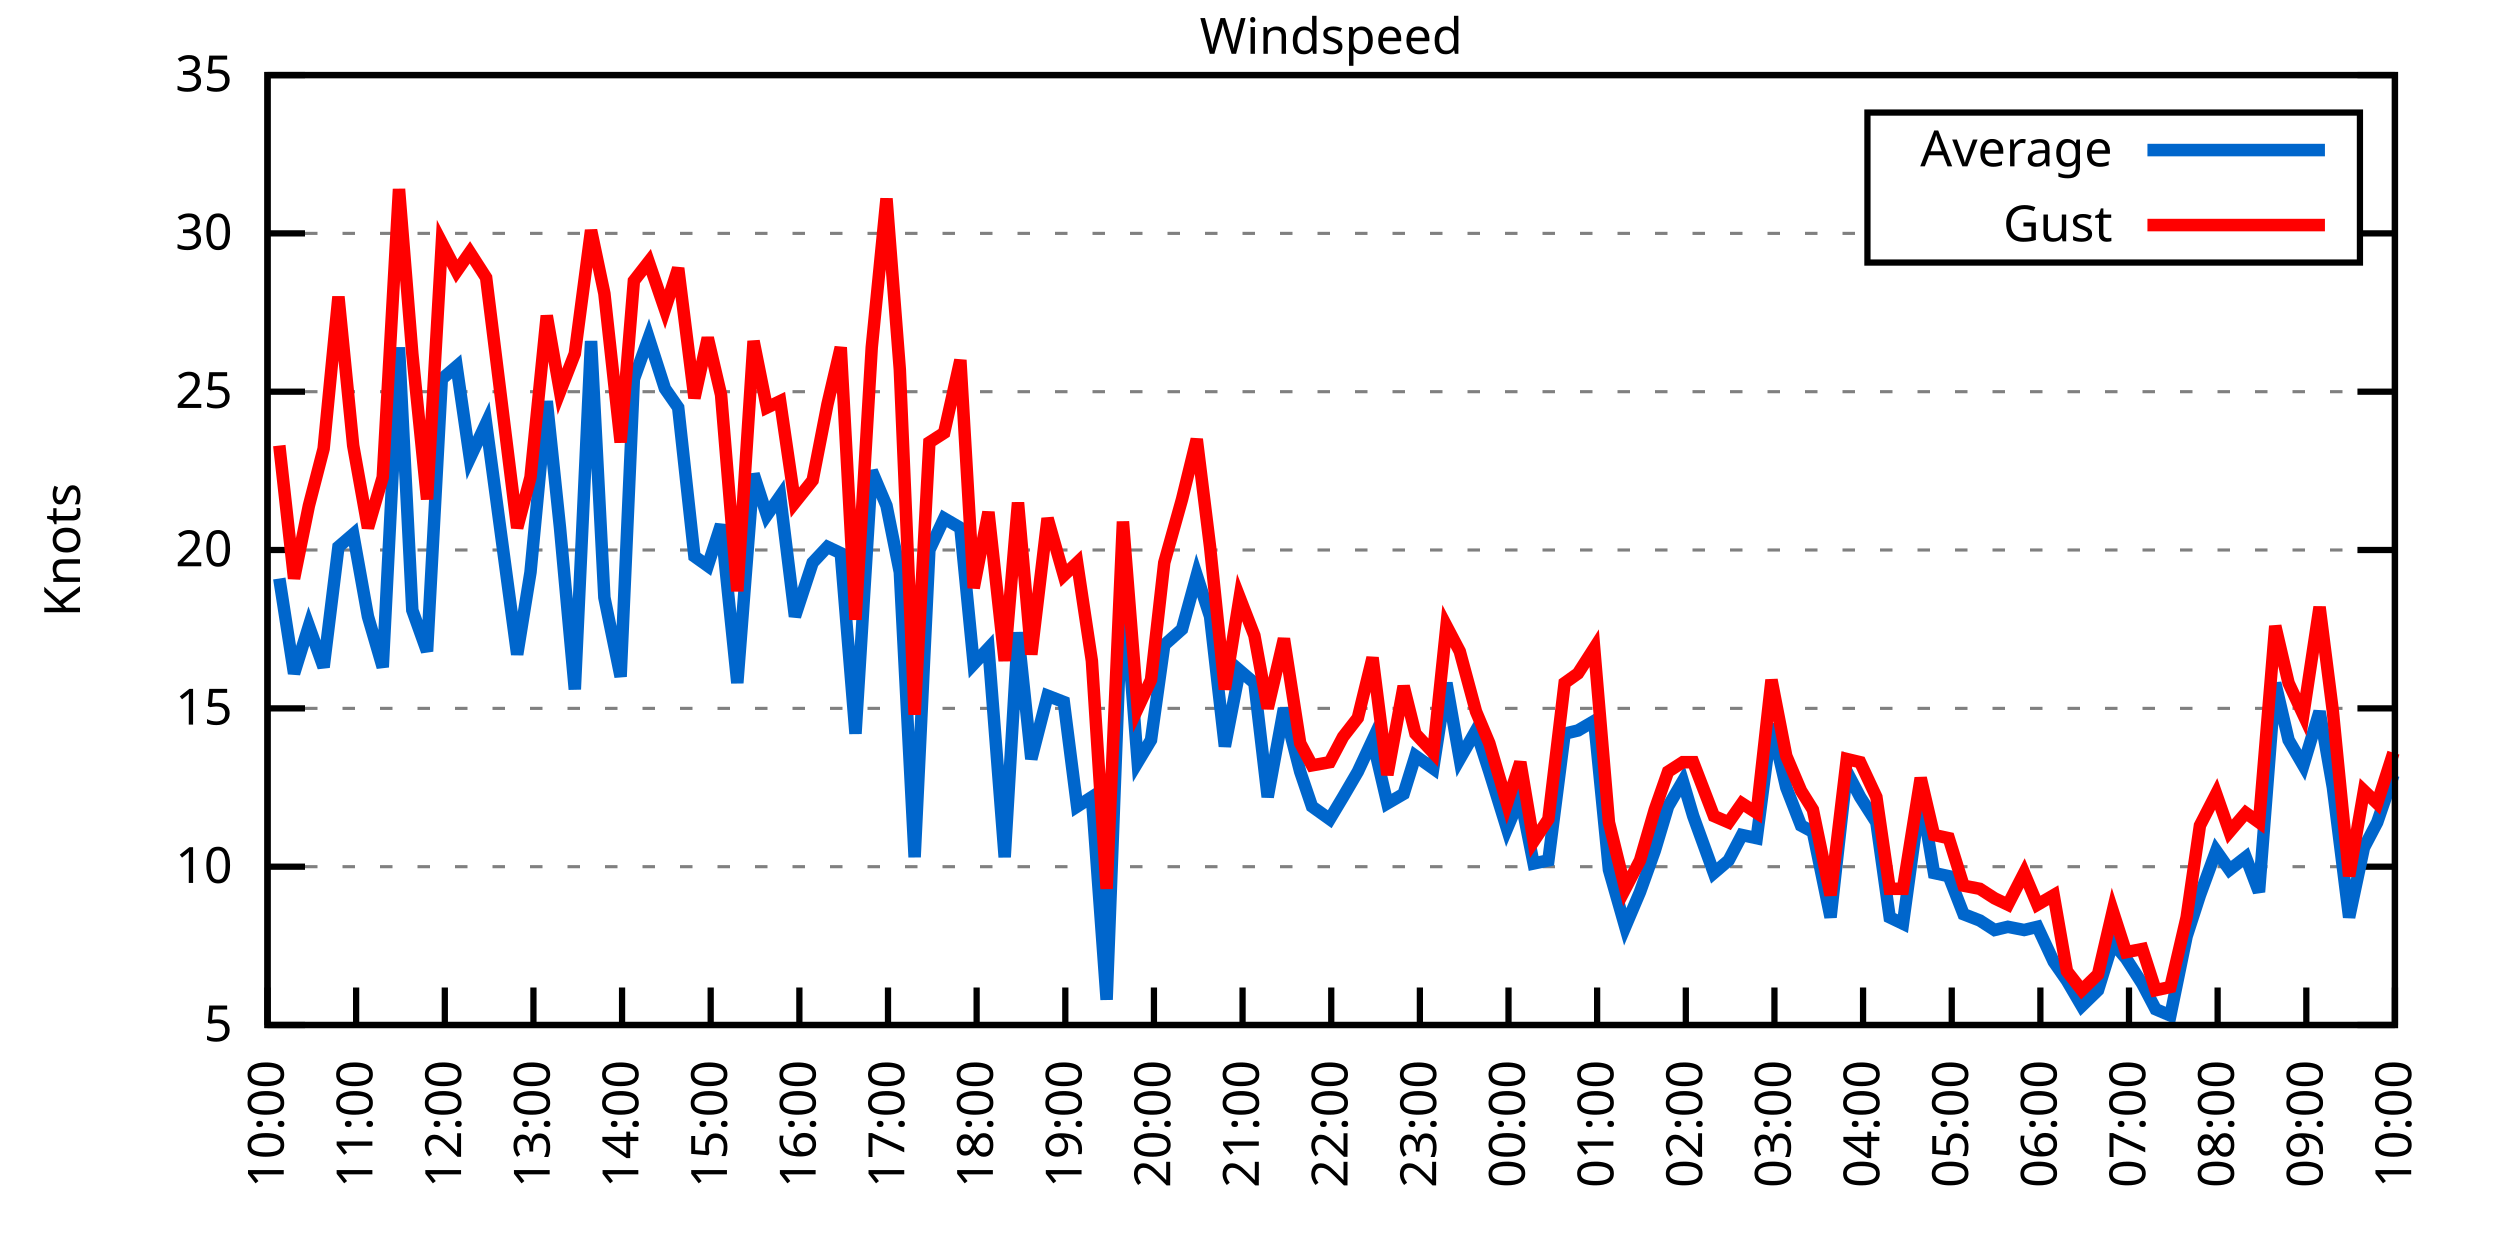
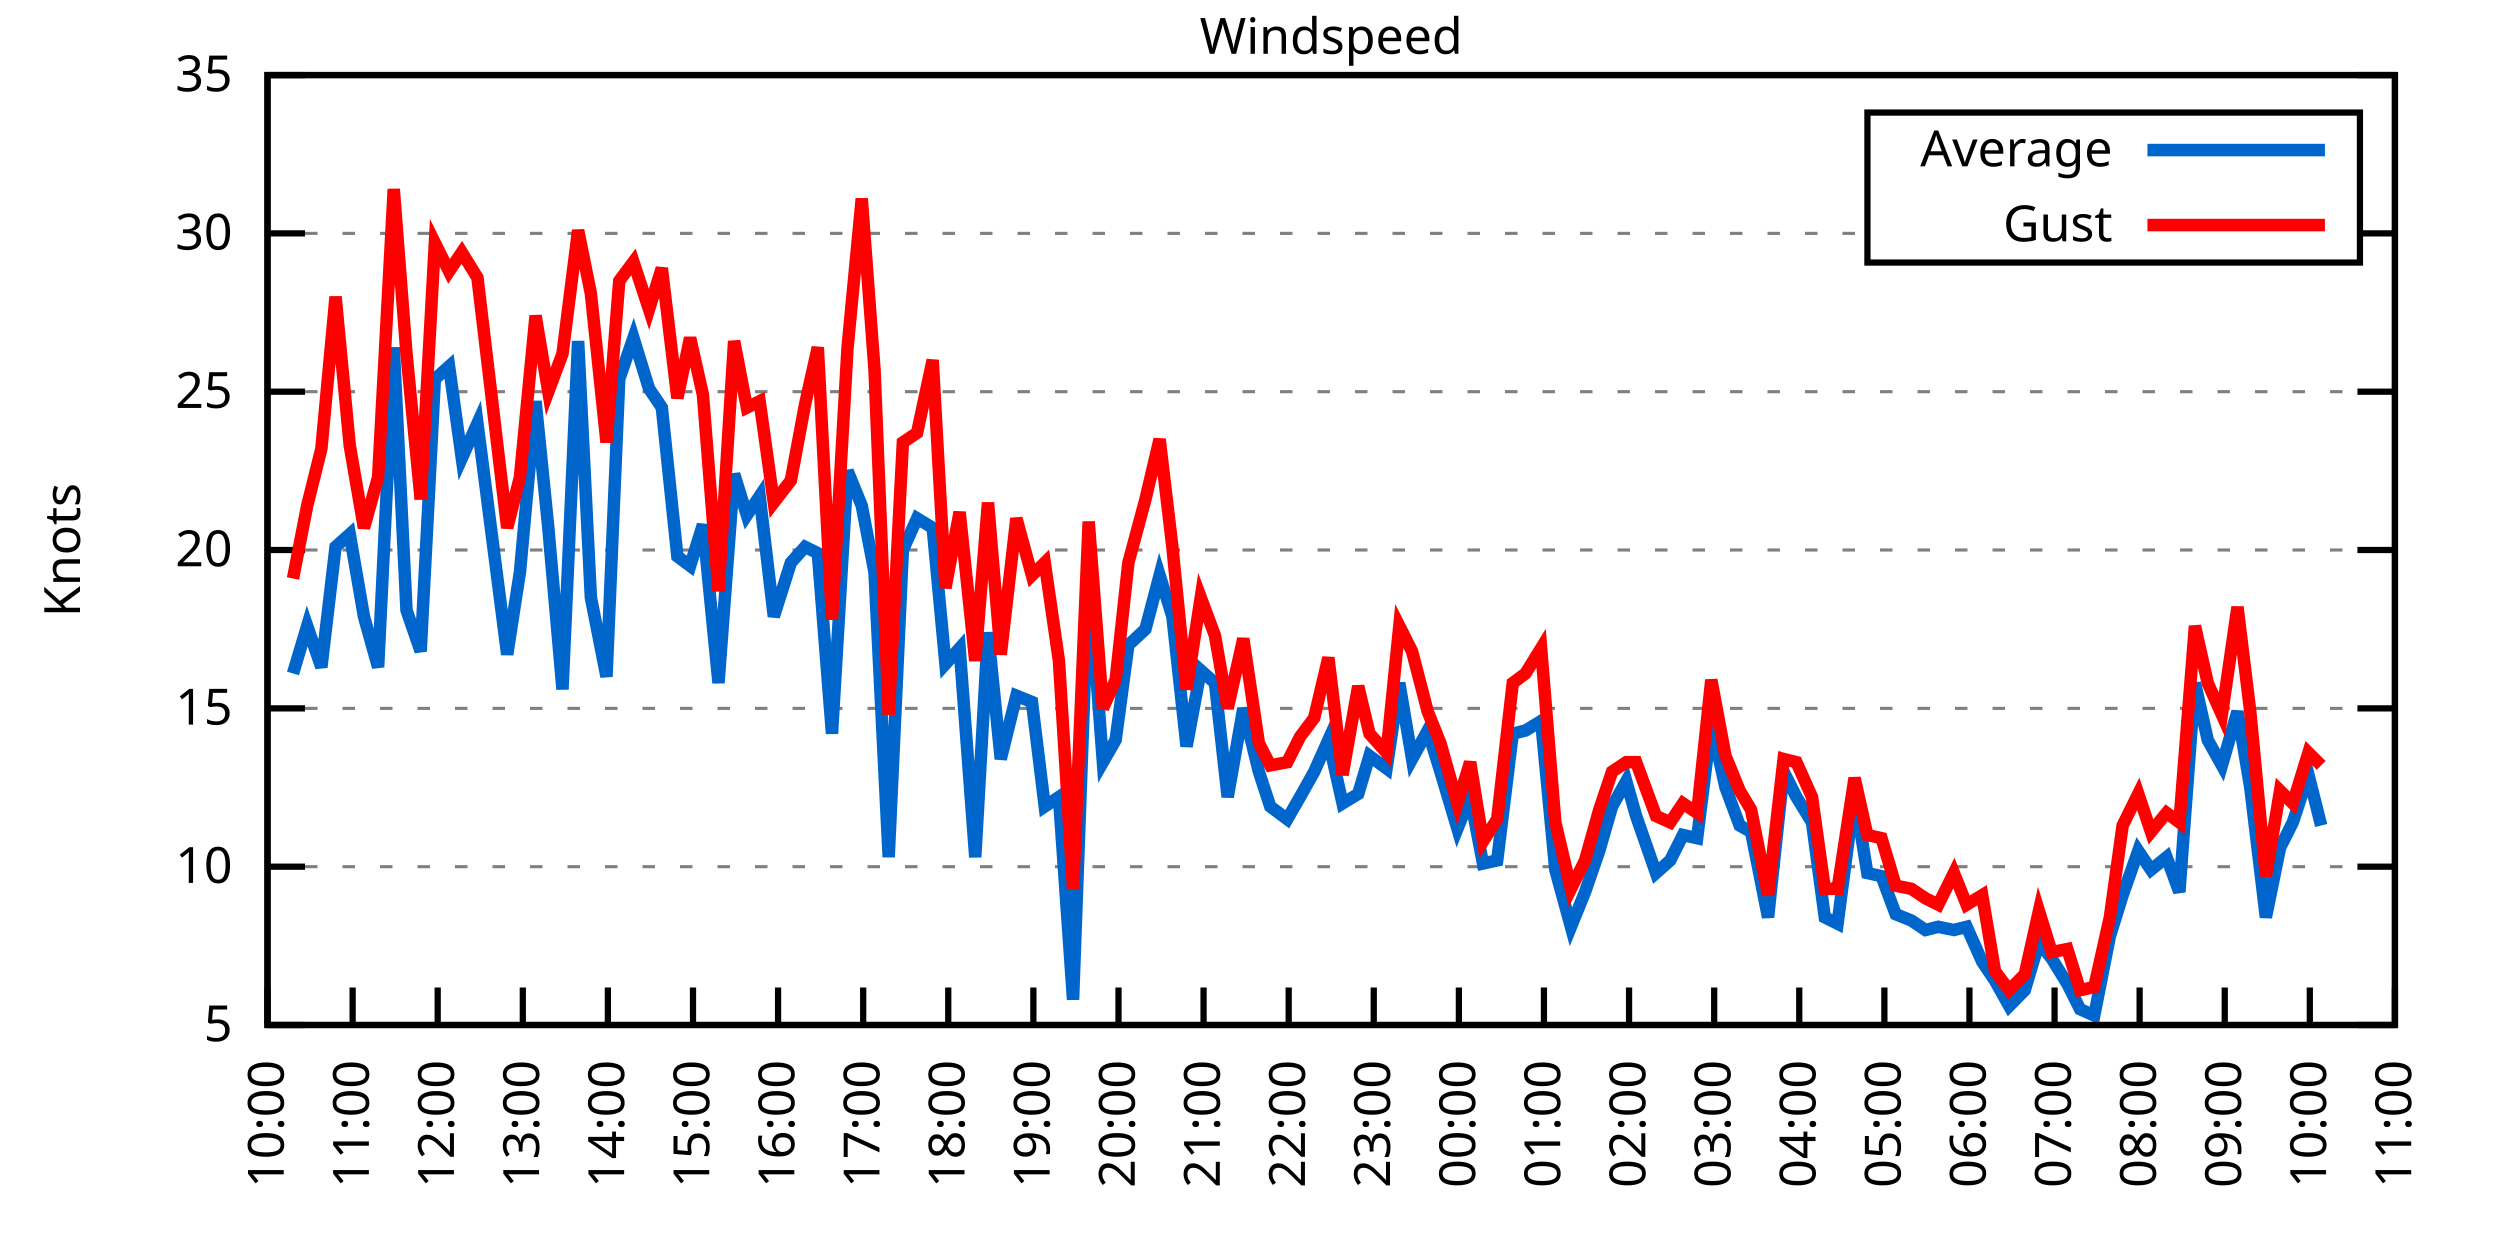
<svg xmlns="http://www.w3.org/2000/svg" xmlns:xlink="http://www.w3.org/1999/xlink" width="400" height="200" viewBox="0 0 400 200">
  <g id="gnuplot_canvas">
    <rect x="0" y="0" width="400" height="200" fill="none" />
    <defs>
      <circle id="gpDot" r="0.5" stroke-width="0.5" stroke="currentColor" />
      <path id="gpPt0" stroke-width="0.333" stroke="currentColor" d="M-1,0 h2 M0,-1 v2" />
      <path id="gpPt1" stroke-width="0.333" stroke="currentColor" d="M-1,-1 L1,1 M1,-1 L-1,1" />
      <path id="gpPt2" stroke-width="0.333" stroke="currentColor" d="M-1,0 L1,0 M0,-1 L0,1 M-1,-1 L1,1 M-1,1 L1,-1" />
      <rect id="gpPt3" stroke-width="0.333" stroke="currentColor" x="-1" y="-1" width="2" height="2" />
      <rect id="gpPt4" stroke-width="0.333" stroke="currentColor" fill="currentColor" x="-1" y="-1" width="2" height="2" />
      <circle id="gpPt5" stroke-width="0.333" stroke="currentColor" cx="0" cy="0" r="1" />
      <use xlink:href="#gpPt5" id="gpPt6" fill="currentColor" stroke="none" />
      <path id="gpPt7" stroke-width="0.333" stroke="currentColor" d="M0,-1.33 L-1.33,0.67 L1.33,0.67 z" />
      <use xlink:href="#gpPt7" id="gpPt8" fill="currentColor" stroke="none" />
      <use xlink:href="#gpPt7" id="gpPt9" stroke="currentColor" transform="rotate(180)" />
      <use xlink:href="#gpPt9" id="gpPt10" fill="currentColor" stroke="none" />
      <use xlink:href="#gpPt3" id="gpPt11" stroke="currentColor" transform="rotate(45)" />
      <use xlink:href="#gpPt11" id="gpPt12" fill="currentColor" stroke="none" />
      <path id="gpPt13" stroke-width="0.333" stroke="currentColor" d="M0,1.330 L1.265,0.411 L0.782,-1.067 L-0.782,-1.076 L-1.265,0.411 z" />
      <use xlink:href="#gpPt13" id="gpPt14" fill="currentColor" stroke="none" />
      <filter id="textbox" filterUnits="objectBoundingBox" x="0" y="0" height="1" width="1">
        <feFlood flood-color="white" flood-opacity="1" result="bgnd" />
        <feComposite in="SourceGraphic" in2="bgnd" operator="atop" />
      </filter>
      <filter id="greybox" filterUnits="objectBoundingBox" x="0" y="0" height="1" width="1">
        <feFlood flood-color="lightgrey" flood-opacity="1" result="grey" />
        <feComposite in="SourceGraphic" in2="grey" operator="atop" />
      </filter>
    </defs>
    <g fill="none" color="white" stroke="currentColor" stroke-width="1.00" stroke-linecap="butt" stroke-linejoin="miter">
</g>
    <g fill="none" color="black" stroke="currentColor" stroke-width="1.00" stroke-linecap="butt" stroke-linejoin="miter">
      <g stroke="none" shape-rendering="crispEdges">
        <polygon fill="rgb(255, 255, 255)" points="42.80,164.00 383.18,164.00 383.18,12.02 42.80,12.02 " />
      </g>
    </g>
    <g fill="none" color="black" stroke="currentColor" stroke-width="1.00" stroke-linecap="butt" stroke-linejoin="miter">
</g>
    <g fill="none" color="black" stroke="black" stroke-width="0.50" stroke-linecap="butt" stroke-linejoin="miter">
</g>
    <g fill="none" color="gray" stroke="currentColor" stroke-width="0.50" stroke-linecap="butt" stroke-linejoin="miter">
      <path stroke="gray" stroke-dasharray="2,4" class="gridline" d="M42.80,164.00 L383.19,164.00  " />
    </g>
    <g fill="none" color="gray" stroke="gray" stroke-width="1.00" stroke-linecap="butt" stroke-linejoin="miter">
</g>
    <g fill="none" color="black" stroke="currentColor" stroke-width="1.00" stroke-linecap="butt" stroke-linejoin="miter">
      <path stroke="black" d="M42.80,164.00 L48.80,164.00 M383.19,164.00 L377.19,164.00  " />
      <g transform="translate(37.20,166.60)" stroke="none" fill="black" font-family="Sans" font-size="8.00" text-anchor="end">
        <text>
          <tspan font-family="Sans"> 5</tspan>
        </text>
      </g>
    </g>
    <g fill="none" color="black" stroke="currentColor" stroke-width="1.00" stroke-linecap="butt" stroke-linejoin="miter">
</g>
    <g fill="none" color="black" stroke="black" stroke-width="0.50" stroke-linecap="butt" stroke-linejoin="miter">
</g>
    <g fill="none" color="gray" stroke="currentColor" stroke-width="0.50" stroke-linecap="butt" stroke-linejoin="miter">
      <path stroke="gray" stroke-dasharray="2,4" class="gridline" d="M42.80,138.67 L383.19,138.67  " />
    </g>
    <g fill="none" color="gray" stroke="gray" stroke-width="1.00" stroke-linecap="butt" stroke-linejoin="miter">
</g>
    <g fill="none" color="black" stroke="currentColor" stroke-width="1.00" stroke-linecap="butt" stroke-linejoin="miter">
      <path stroke="black" d="M42.80,138.67 L48.80,138.67 M383.19,138.67 L377.19,138.67  " />
      <g transform="translate(37.20,141.27)" stroke="none" fill="black" font-family="Sans" font-size="8.00" text-anchor="end">
        <text>
          <tspan font-family="Sans"> 10</tspan>
        </text>
      </g>
    </g>
    <g fill="none" color="black" stroke="currentColor" stroke-width="1.00" stroke-linecap="butt" stroke-linejoin="miter">
</g>
    <g fill="none" color="black" stroke="black" stroke-width="0.50" stroke-linecap="butt" stroke-linejoin="miter">
</g>
    <g fill="none" color="gray" stroke="currentColor" stroke-width="0.50" stroke-linecap="butt" stroke-linejoin="miter">
      <path stroke="gray" stroke-dasharray="2,4" class="gridline" d="M42.80,113.34 L383.19,113.34  " />
    </g>
    <g fill="none" color="gray" stroke="gray" stroke-width="1.00" stroke-linecap="butt" stroke-linejoin="miter">
</g>
    <g fill="none" color="black" stroke="currentColor" stroke-width="1.00" stroke-linecap="butt" stroke-linejoin="miter">
      <path stroke="black" d="M42.80,113.34 L48.80,113.34 M383.19,113.34 L377.19,113.34  " />
      <g transform="translate(37.20,115.94)" stroke="none" fill="black" font-family="Sans" font-size="8.00" text-anchor="end">
        <text>
          <tspan font-family="Sans"> 15</tspan>
        </text>
      </g>
    </g>
    <g fill="none" color="black" stroke="currentColor" stroke-width="1.00" stroke-linecap="butt" stroke-linejoin="miter">
</g>
    <g fill="none" color="black" stroke="black" stroke-width="0.50" stroke-linecap="butt" stroke-linejoin="miter">
</g>
    <g fill="none" color="gray" stroke="currentColor" stroke-width="0.50" stroke-linecap="butt" stroke-linejoin="miter">
      <path stroke="gray" stroke-dasharray="2,4" class="gridline" d="M42.80,88.00 L383.19,88.00  " />
    </g>
    <g fill="none" color="gray" stroke="gray" stroke-width="1.00" stroke-linecap="butt" stroke-linejoin="miter">
</g>
    <g fill="none" color="black" stroke="currentColor" stroke-width="1.00" stroke-linecap="butt" stroke-linejoin="miter">
      <path stroke="black" d="M42.80,88.00 L48.80,88.00 M383.19,88.00 L377.19,88.00  " />
      <g transform="translate(37.20,90.60)" stroke="none" fill="black" font-family="Sans" font-size="8.00" text-anchor="end">
        <text>
          <tspan font-family="Sans"> 20</tspan>
        </text>
      </g>
    </g>
    <g fill="none" color="black" stroke="currentColor" stroke-width="1.00" stroke-linecap="butt" stroke-linejoin="miter">
</g>
    <g fill="none" color="black" stroke="black" stroke-width="0.50" stroke-linecap="butt" stroke-linejoin="miter">
</g>
    <g fill="none" color="gray" stroke="currentColor" stroke-width="0.50" stroke-linecap="butt" stroke-linejoin="miter">
      <path stroke="gray" stroke-dasharray="2,4" class="gridline" d="M42.80,62.67 L383.19,62.67  " />
    </g>
    <g fill="none" color="gray" stroke="gray" stroke-width="1.00" stroke-linecap="butt" stroke-linejoin="miter">
</g>
    <g fill="none" color="black" stroke="currentColor" stroke-width="1.00" stroke-linecap="butt" stroke-linejoin="miter">
      <path stroke="black" d="M42.80,62.67 L48.80,62.67 M383.19,62.67 L377.19,62.67  " />
      <g transform="translate(37.20,65.27)" stroke="none" fill="black" font-family="Sans" font-size="8.00" text-anchor="end">
        <text>
          <tspan font-family="Sans"> 25</tspan>
        </text>
      </g>
    </g>
    <g fill="none" color="black" stroke="currentColor" stroke-width="1.00" stroke-linecap="butt" stroke-linejoin="miter">
</g>
    <g fill="none" color="black" stroke="black" stroke-width="0.50" stroke-linecap="butt" stroke-linejoin="miter">
</g>
    <g fill="none" color="gray" stroke="currentColor" stroke-width="0.50" stroke-linecap="butt" stroke-linejoin="miter">
      <path stroke="gray" stroke-dasharray="2,4" class="gridline" d="M42.80,37.34 L298.79,37.34 M377.59,37.34 L383.19,37.34  " />
    </g>
    <g fill="none" color="gray" stroke="gray" stroke-width="1.00" stroke-linecap="butt" stroke-linejoin="miter">
</g>
    <g fill="none" color="black" stroke="currentColor" stroke-width="1.00" stroke-linecap="butt" stroke-linejoin="miter">
      <path stroke="black" d="M42.80,37.34 L48.80,37.34 M383.19,37.34 L377.19,37.34  " />
      <g transform="translate(37.20,39.94)" stroke="none" fill="black" font-family="Sans" font-size="8.00" text-anchor="end">
        <text>
          <tspan font-family="Sans"> 30</tspan>
        </text>
      </g>
    </g>
    <g fill="none" color="black" stroke="currentColor" stroke-width="1.00" stroke-linecap="butt" stroke-linejoin="miter">
</g>
    <g fill="none" color="black" stroke="black" stroke-width="0.50" stroke-linecap="butt" stroke-linejoin="miter">
</g>
    <g fill="none" color="gray" stroke="currentColor" stroke-width="0.50" stroke-linecap="butt" stroke-linejoin="miter">
      <path stroke="gray" stroke-dasharray="2,4" class="gridline" d="M42.80,12.01 L383.19,12.01  " />
    </g>
    <g fill="none" color="gray" stroke="gray" stroke-width="1.00" stroke-linecap="butt" stroke-linejoin="miter">
</g>
    <g fill="none" color="black" stroke="currentColor" stroke-width="1.00" stroke-linecap="butt" stroke-linejoin="miter">
      <path stroke="black" d="M42.80,12.01 L48.80,12.01 M383.19,12.01 L377.19,12.01  " />
      <g transform="translate(37.20,14.61)" stroke="none" fill="black" font-family="Sans" font-size="8.00" text-anchor="end">
        <text>
          <tspan font-family="Sans"> 35</tspan>
        </text>
      </g>
    </g>
    <g fill="none" color="black" stroke="currentColor" stroke-width="1.00" stroke-linecap="butt" stroke-linejoin="miter">
      <path stroke="black" d="M42.80,164.00 L42.80,158.00  " />
      <g transform="translate(45.40,169.60) rotate(270.00)" stroke="none" fill="black" font-family="Sans" font-size="8.00" text-anchor="end">
        <text>
          <tspan font-family="Sans">10:00</tspan>
        </text>
      </g>
    </g>
    <g fill="none" color="black" stroke="currentColor" stroke-width="1.00" stroke-linecap="butt" stroke-linejoin="miter">
-       <path stroke="black" d="M56.98,164.00 L56.98,158.00  " />
-       <g transform="translate(59.58,169.60) rotate(270.00)" stroke="none" fill="black" font-family="Sans" font-size="8.00" text-anchor="end">
+       <path stroke="black" d="M56.42,164.00 L56.42,158.00  " />
+       <g transform="translate(59.02,169.60) rotate(270.00)" stroke="none" fill="black" font-family="Sans" font-size="8.00" text-anchor="end">
        <text>
          <tspan font-family="Sans">11:00</tspan>
        </text>
      </g>
    </g>
    <g fill="none" color="black" stroke="currentColor" stroke-width="1.00" stroke-linecap="butt" stroke-linejoin="miter">
-       <path stroke="black" d="M71.17,164.00 L71.17,158.00  " />
-       <g transform="translate(73.77,169.60) rotate(270.00)" stroke="none" fill="black" font-family="Sans" font-size="8.00" text-anchor="end">
+       <path stroke="black" d="M70.03,164.00 L70.03,158.00  " />
+       <g transform="translate(72.63,169.60) rotate(270.00)" stroke="none" fill="black" font-family="Sans" font-size="8.00" text-anchor="end">
        <text>
          <tspan font-family="Sans">12:00</tspan>
        </text>
      </g>
    </g>
    <g fill="none" color="black" stroke="currentColor" stroke-width="1.00" stroke-linecap="butt" stroke-linejoin="miter">
-       <path stroke="black" d="M85.35,164.00 L85.35,158.00  " />
-       <g transform="translate(87.95,169.60) rotate(270.00)" stroke="none" fill="black" font-family="Sans" font-size="8.00" text-anchor="end">
+       <path stroke="black" d="M83.65,164.00 L83.65,158.00  " />
+       <g transform="translate(86.25,169.60) rotate(270.00)" stroke="none" fill="black" font-family="Sans" font-size="8.00" text-anchor="end">
        <text>
          <tspan font-family="Sans">13:00</tspan>
        </text>
      </g>
    </g>
    <g fill="none" color="black" stroke="currentColor" stroke-width="1.00" stroke-linecap="butt" stroke-linejoin="miter">
-       <path stroke="black" d="M99.53,164.00 L99.53,158.00  " />
-       <g transform="translate(102.13,169.60) rotate(270.00)" stroke="none" fill="black" font-family="Sans" font-size="8.00" text-anchor="end">
+       <path stroke="black" d="M97.26,164.00 L97.26,158.00  " />
+       <g transform="translate(99.86,169.60) rotate(270.00)" stroke="none" fill="black" font-family="Sans" font-size="8.00" text-anchor="end">
        <text>
          <tspan font-family="Sans">14:00</tspan>
        </text>
      </g>
    </g>
    <g fill="none" color="black" stroke="currentColor" stroke-width="1.00" stroke-linecap="butt" stroke-linejoin="miter">
-       <path stroke="black" d="M113.71,164.00 L113.71,158.00  " />
-       <g transform="translate(116.31,169.60) rotate(270.00)" stroke="none" fill="black" font-family="Sans" font-size="8.00" text-anchor="end">
+       <path stroke="black" d="M110.88,164.00 L110.88,158.00  " />
+       <g transform="translate(113.48,169.60) rotate(270.00)" stroke="none" fill="black" font-family="Sans" font-size="8.00" text-anchor="end">
        <text>
          <tspan font-family="Sans">15:00</tspan>
        </text>
      </g>
    </g>
    <g fill="none" color="black" stroke="currentColor" stroke-width="1.00" stroke-linecap="butt" stroke-linejoin="miter">
-       <path stroke="black" d="M127.90,164.00 L127.90,158.00  " />
-       <g transform="translate(130.50,169.60) rotate(270.00)" stroke="none" fill="black" font-family="Sans" font-size="8.00" text-anchor="end">
+       <path stroke="black" d="M124.49,164.00 L124.49,158.00  " />
+       <g transform="translate(127.09,169.60) rotate(270.00)" stroke="none" fill="black" font-family="Sans" font-size="8.00" text-anchor="end">
        <text>
          <tspan font-family="Sans">16:00</tspan>
        </text>
      </g>
    </g>
    <g fill="none" color="black" stroke="currentColor" stroke-width="1.00" stroke-linecap="butt" stroke-linejoin="miter">
-       <path stroke="black" d="M142.08,164.00 L142.08,158.00  " />
-       <g transform="translate(144.68,169.60) rotate(270.00)" stroke="none" fill="black" font-family="Sans" font-size="8.00" text-anchor="end">
+       <path stroke="black" d="M138.11,164.00 L138.11,158.00  " />
+       <g transform="translate(140.71,169.60) rotate(270.00)" stroke="none" fill="black" font-family="Sans" font-size="8.00" text-anchor="end">
        <text>
          <tspan font-family="Sans">17:00</tspan>
        </text>
      </g>
    </g>
    <g fill="none" color="black" stroke="currentColor" stroke-width="1.00" stroke-linecap="butt" stroke-linejoin="miter">
-       <path stroke="black" d="M156.26,164.00 L156.26,158.00  " />
-       <g transform="translate(158.86,169.60) rotate(270.00)" stroke="none" fill="black" font-family="Sans" font-size="8.00" text-anchor="end">
+       <path stroke="black" d="M151.72,164.00 L151.72,158.00  " />
+       <g transform="translate(154.32,169.60) rotate(270.00)" stroke="none" fill="black" font-family="Sans" font-size="8.00" text-anchor="end">
        <text>
          <tspan font-family="Sans">18:00</tspan>
        </text>
      </g>
    </g>
    <g fill="none" color="black" stroke="currentColor" stroke-width="1.00" stroke-linecap="butt" stroke-linejoin="miter">
-       <path stroke="black" d="M170.45,164.00 L170.45,158.00  " />
-       <g transform="translate(173.05,169.60) rotate(270.00)" stroke="none" fill="black" font-family="Sans" font-size="8.00" text-anchor="end">
+       <path stroke="black" d="M165.34,164.00 L165.34,158.00  " />
+       <g transform="translate(167.94,169.60) rotate(270.00)" stroke="none" fill="black" font-family="Sans" font-size="8.00" text-anchor="end">
        <text>
          <tspan font-family="Sans">19:00</tspan>
        </text>
      </g>
    </g>
    <g fill="none" color="black" stroke="currentColor" stroke-width="1.00" stroke-linecap="butt" stroke-linejoin="miter">
-       <path stroke="black" d="M184.63,164.00 L184.63,158.00  " />
-       <g transform="translate(187.23,169.60) rotate(270.00)" stroke="none" fill="black" font-family="Sans" font-size="8.00" text-anchor="end">
+       <path stroke="black" d="M178.96,164.00 L178.96,158.00  " />
+       <g transform="translate(181.56,169.60) rotate(270.00)" stroke="none" fill="black" font-family="Sans" font-size="8.00" text-anchor="end">
        <text>
          <tspan font-family="Sans">20:00</tspan>
        </text>
      </g>
    </g>
    <g fill="none" color="black" stroke="currentColor" stroke-width="1.00" stroke-linecap="butt" stroke-linejoin="miter">
-       <path stroke="black" d="M198.81,164.00 L198.81,158.00  " />
-       <g transform="translate(201.41,169.60) rotate(270.00)" stroke="none" fill="black" font-family="Sans" font-size="8.00" text-anchor="end">
+       <path stroke="black" d="M192.57,164.00 L192.57,158.00  " />
+       <g transform="translate(195.17,169.60) rotate(270.00)" stroke="none" fill="black" font-family="Sans" font-size="8.00" text-anchor="end">
        <text>
          <tspan font-family="Sans">21:00</tspan>
        </text>
      </g>
    </g>
    <g fill="none" color="black" stroke="currentColor" stroke-width="1.00" stroke-linecap="butt" stroke-linejoin="miter">
-       <path stroke="black" d="M213.00,164.00 L213.00,158.00  " />
-       <g transform="translate(215.60,169.60) rotate(270.00)" stroke="none" fill="black" font-family="Sans" font-size="8.00" text-anchor="end">
+       <path stroke="black" d="M206.19,164.00 L206.19,158.00  " />
+       <g transform="translate(208.79,169.60) rotate(270.00)" stroke="none" fill="black" font-family="Sans" font-size="8.00" text-anchor="end">
        <text>
          <tspan font-family="Sans">22:00</tspan>
        </text>
      </g>
    </g>
    <g fill="none" color="black" stroke="currentColor" stroke-width="1.00" stroke-linecap="butt" stroke-linejoin="miter">
-       <path stroke="black" d="M227.18,164.00 L227.18,158.00  " />
-       <g transform="translate(229.78,169.60) rotate(270.00)" stroke="none" fill="black" font-family="Sans" font-size="8.00" text-anchor="end">
+       <path stroke="black" d="M219.80,164.00 L219.80,158.00  " />
+       <g transform="translate(222.40,169.60) rotate(270.00)" stroke="none" fill="black" font-family="Sans" font-size="8.00" text-anchor="end">
        <text>
          <tspan font-family="Sans">23:00</tspan>
        </text>
      </g>
    </g>
    <g fill="none" color="black" stroke="currentColor" stroke-width="1.00" stroke-linecap="butt" stroke-linejoin="miter">
-       <path stroke="black" d="M241.36,164.00 L241.36,158.00  " />
-       <g transform="translate(243.96,169.60) rotate(270.00)" stroke="none" fill="black" font-family="Sans" font-size="8.00" text-anchor="end">
+       <path stroke="black" d="M233.42,164.00 L233.42,158.00  " />
+       <g transform="translate(236.02,169.60) rotate(270.00)" stroke="none" fill="black" font-family="Sans" font-size="8.00" text-anchor="end">
        <text>
          <tspan font-family="Sans">00:00</tspan>
        </text>
      </g>
    </g>
    <g fill="none" color="black" stroke="currentColor" stroke-width="1.00" stroke-linecap="butt" stroke-linejoin="miter">
-       <path stroke="black" d="M255.54,164.00 L255.54,158.00  " />
-       <g transform="translate(258.14,169.60) rotate(270.00)" stroke="none" fill="black" font-family="Sans" font-size="8.00" text-anchor="end">
+       <path stroke="black" d="M247.03,164.00 L247.03,158.00  " />
+       <g transform="translate(249.63,169.60) rotate(270.00)" stroke="none" fill="black" font-family="Sans" font-size="8.00" text-anchor="end">
        <text>
          <tspan font-family="Sans">01:00</tspan>
        </text>
      </g>
    </g>
    <g fill="none" color="black" stroke="currentColor" stroke-width="1.00" stroke-linecap="butt" stroke-linejoin="miter">
-       <path stroke="black" d="M269.73,164.00 L269.73,158.00  " />
-       <g transform="translate(272.33,169.60) rotate(270.00)" stroke="none" fill="black" font-family="Sans" font-size="8.00" text-anchor="end">
+       <path stroke="black" d="M260.65,164.00 L260.65,158.00  " />
+       <g transform="translate(263.25,169.60) rotate(270.00)" stroke="none" fill="black" font-family="Sans" font-size="8.00" text-anchor="end">
        <text>
          <tspan font-family="Sans">02:00</tspan>
        </text>
      </g>
    </g>
    <g fill="none" color="black" stroke="currentColor" stroke-width="1.00" stroke-linecap="butt" stroke-linejoin="miter">
-       <path stroke="black" d="M283.91,164.00 L283.91,158.00  " />
-       <g transform="translate(286.51,169.60) rotate(270.00)" stroke="none" fill="black" font-family="Sans" font-size="8.00" text-anchor="end">
+       <path stroke="black" d="M274.27,164.00 L274.27,158.00  " />
+       <g transform="translate(276.87,169.60) rotate(270.00)" stroke="none" fill="black" font-family="Sans" font-size="8.00" text-anchor="end">
        <text>
          <tspan font-family="Sans">03:00</tspan>
        </text>
      </g>
    </g>
    <g fill="none" color="black" stroke="currentColor" stroke-width="1.00" stroke-linecap="butt" stroke-linejoin="miter">
-       <path stroke="black" d="M298.09,164.00 L298.09,158.00  " />
-       <g transform="translate(300.69,169.60) rotate(270.00)" stroke="none" fill="black" font-family="Sans" font-size="8.00" text-anchor="end">
+       <path stroke="black" d="M287.88,164.00 L287.88,158.00  " />
+       <g transform="translate(290.48,169.60) rotate(270.00)" stroke="none" fill="black" font-family="Sans" font-size="8.00" text-anchor="end">
        <text>
          <tspan font-family="Sans">04:00</tspan>
        </text>
      </g>
    </g>
    <g fill="none" color="black" stroke="currentColor" stroke-width="1.00" stroke-linecap="butt" stroke-linejoin="miter">
-       <path stroke="black" d="M312.28,164.00 L312.28,158.00  " />
-       <g transform="translate(314.88,169.60) rotate(270.00)" stroke="none" fill="black" font-family="Sans" font-size="8.00" text-anchor="end">
+       <path stroke="black" d="M301.50,164.00 L301.50,158.00  " />
+       <g transform="translate(304.10,169.60) rotate(270.00)" stroke="none" fill="black" font-family="Sans" font-size="8.00" text-anchor="end">
        <text>
          <tspan font-family="Sans">05:00</tspan>
        </text>
      </g>
    </g>
    <g fill="none" color="black" stroke="currentColor" stroke-width="1.00" stroke-linecap="butt" stroke-linejoin="miter">
-       <path stroke="black" d="M326.46,164.00 L326.46,158.00  " />
-       <g transform="translate(329.06,169.60) rotate(270.00)" stroke="none" fill="black" font-family="Sans" font-size="8.00" text-anchor="end">
+       <path stroke="black" d="M315.11,164.00 L315.11,158.00  " />
+       <g transform="translate(317.71,169.60) rotate(270.00)" stroke="none" fill="black" font-family="Sans" font-size="8.00" text-anchor="end">
        <text>
          <tspan font-family="Sans">06:00</tspan>
        </text>
      </g>
    </g>
    <g fill="none" color="black" stroke="currentColor" stroke-width="1.00" stroke-linecap="butt" stroke-linejoin="miter">
-       <path stroke="black" d="M340.64,164.00 L340.64,158.00  " />
-       <g transform="translate(343.24,169.60) rotate(270.00)" stroke="none" fill="black" font-family="Sans" font-size="8.00" text-anchor="end">
+       <path stroke="black" d="M328.73,164.00 L328.73,158.00  " />
+       <g transform="translate(331.33,169.60) rotate(270.00)" stroke="none" fill="black" font-family="Sans" font-size="8.00" text-anchor="end">
        <text>
          <tspan font-family="Sans">07:00</tspan>
        </text>
      </g>
    </g>
    <g fill="none" color="black" stroke="currentColor" stroke-width="1.00" stroke-linecap="butt" stroke-linejoin="miter">
-       <path stroke="black" d="M354.82,164.00 L354.82,158.00  " />
-       <g transform="translate(357.42,169.60) rotate(270.00)" stroke="none" fill="black" font-family="Sans" font-size="8.00" text-anchor="end">
+       <path stroke="black" d="M342.34,164.00 L342.34,158.00  " />
+       <g transform="translate(344.94,169.60) rotate(270.00)" stroke="none" fill="black" font-family="Sans" font-size="8.00" text-anchor="end">
        <text>
          <tspan font-family="Sans">08:00</tspan>
        </text>
      </g>
    </g>
    <g fill="none" color="black" stroke="currentColor" stroke-width="1.00" stroke-linecap="butt" stroke-linejoin="miter">
-       <path stroke="black" d="M369.01,164.00 L369.01,158.00  " />
-       <g transform="translate(371.61,169.60) rotate(270.00)" stroke="none" fill="black" font-family="Sans" font-size="8.00" text-anchor="end">
+       <path stroke="black" d="M355.96,164.00 L355.96,158.00  " />
+       <g transform="translate(358.56,169.60) rotate(270.00)" stroke="none" fill="black" font-family="Sans" font-size="8.00" text-anchor="end">
        <text>
          <tspan font-family="Sans">09:00</tspan>
+         </text>
+       </g>
+     </g>
+     <g fill="none" color="black" stroke="currentColor" stroke-width="1.00" stroke-linecap="butt" stroke-linejoin="miter">
+       <path stroke="black" d="M369.57,164.00 L369.57,158.00  " />
+       <g transform="translate(372.17,169.60) rotate(270.00)" stroke="none" fill="black" font-family="Sans" font-size="8.00" text-anchor="end">
+         <text>
+           <tspan font-family="Sans">10:00</tspan>
        </text>
      </g>
    </g>
    <g fill="none" color="black" stroke="currentColor" stroke-width="1.00" stroke-linecap="butt" stroke-linejoin="miter">
      <path stroke="black" d="M383.19,164.00 L383.19,158.00  " />
      <g transform="translate(385.79,169.60) rotate(270.00)" stroke="none" fill="black" font-family="Sans" font-size="8.00" text-anchor="end">
        <text>
-           <tspan font-family="Sans">10:00</tspan>
+           <tspan font-family="Sans">11:00</tspan>
        </text>
      </g>
    </g>
    <g fill="none" color="black" stroke="currentColor" stroke-width="1.00" stroke-linecap="butt" stroke-linejoin="miter">
</g>
    <g fill="none" color="black" stroke="currentColor" stroke-width="1.00" stroke-linecap="butt" stroke-linejoin="miter">
      <path stroke="black" d="M42.80,12.01 L42.80,164.00 L383.19,164.00 L383.19,12.01 L42.80,12.01 Z  " />
    </g>
    <g fill="none" color="black" stroke="currentColor" stroke-width="1.00" stroke-linecap="butt" stroke-linejoin="miter">
</g>
    <g fill="none" color="black" stroke="currentColor" stroke-width="1.00" stroke-linecap="butt" stroke-linejoin="miter">
      <path stroke="black" d="M298.79,42.01 L298.79,18.01 L377.59,18.01 L377.59,42.01 L298.79,42.01 Z  " />
    </g>
    <g id="Windspeed_plot_1">
      <g fill="none" color="white" stroke="black" stroke-width="2.00" stroke-linecap="butt" stroke-linejoin="miter">
</g>
      <g fill="none" color="black" stroke="currentColor" stroke-width="2.00" stroke-linecap="butt" stroke-linejoin="miter">
        <g transform="translate(337.99,26.61)" stroke="none" fill="black" font-family="Sans" font-size="8.00" text-anchor="end">
          <text>
            <tspan font-family="Sans">Average</tspan>
          </text>
        </g>
      </g>
      <g fill="none" color="black" stroke="currentColor" stroke-width="2.00" stroke-linecap="butt" stroke-linejoin="miter">
-         <path stroke="rgb(  0, 102, 204)" d="M343.59,24.01 L371.99,24.01 M44.69,92.56 L47.05,107.76 L49.42,100.16 L51.78,106.75 L54.15,87.50 L56.51,85.47   L58.87,98.64 L61.24,106.75 L63.84,55.58 L65.97,97.63 L68.33,104.22 L70.69,60.65 L73.06,58.62 L75.18,73.31   L77.78,67.74 L82.75,104.72 L84.88,91.55 L87.48,64.19 L89.60,84.46 L91.97,110.30 L94.57,54.57 L96.70,95.60   L99.30,108.27 L101.42,60.65 L103.79,54.06 L106.39,62.17 L108.51,65.21 L111.11,89.02 L113.24,90.54 L115.37,83.95   L117.97,109.28 L120.57,75.85 L122.70,82.43 L124.82,79.39 L127.19,98.64 L130.02,90.03 L132.39,87.50 L134.52,88.51   L136.88,117.39 L139.48,75.34 L141.84,80.91 L143.97,91.55 L146.34,137.15 L148.70,88.00 L151.06,82.94 L153.66,84.46   L155.79,106.24 L158.15,103.71 L160.75,137.15 L162.88,101.18 L165.01,121.44 L167.61,111.31 L170.21,112.32 L172.34,129.04   L174.70,127.52 L177.06,159.95 L179.67,91.55 L182.03,121.95 L184.16,118.40 L186.28,103.20 L189.12,100.67 L191.48,92.06   L193.61,98.64 L195.98,119.42 L198.34,107.26 L200.70,109.28 L202.83,127.52 L205.43,113.34 L208.03,123.47 L209.92,129.04   L212.76,131.07 L214.89,127.52 L217.25,123.47 L219.61,118.40 L221.98,128.54 L224.58,127.02 L226.47,120.94 L229.31,122.96   L231.43,109.28 L233.56,121.44 L236.16,116.88 L238.29,123.47 L241.12,132.59 L243.25,127.52 L245.38,138.16 L247.74,137.66   L250.34,117.39 L252.47,116.88 L255.07,115.36 L257.43,139.17 L260.04,148.29 L262.40,142.72 L264.76,136.14 L266.89,129.04   L269.25,124.99 L270.91,130.56 L274.22,139.68 L276.58,137.66 L278.71,133.60 L281.07,134.11 L283.44,115.87 L285.80,126.00   L288.16,132.08 L290.06,133.10 L292.89,146.77 L295.49,123.47 L297.62,127.52 L300.22,131.58 L302.35,146.77 L304.47,147.79   L307.31,127.02 L309.44,139.68 L311.80,140.19 L314.17,146.27 L316.77,147.28 L319.13,148.80 L321.26,148.29 L323.86,148.80   L325.99,148.29 L328.59,153.87 L330.71,156.91 L333.08,160.96 L335.68,158.43 L338.04,150.83 L340.17,153.36 L342.77,157.41   L344.90,161.47 L347.26,162.48 L349.86,149.81 L351.99,143.23 L354.59,136.14 L356.72,139.17 L359.32,137.15 L361.44,142.72   L364.04,109.28 L366.17,118.40 L368.53,122.46 L371.13,113.84 L373.26,126.00 L375.86,146.77 L378.23,135.63 L380.35,131.58   L382.95,123.98  " />
+         <path stroke="rgb(  0, 102, 204)" d="M343.59,24.01 L371.99,24.01 M46.88,107.76 L49.15,100.16 L51.42,106.75 L53.69,87.50 L55.96,85.47 L58.23,98.64   L60.50,106.75 L63.00,55.58 L65.04,97.63 L67.31,104.22 L69.58,60.65 L71.85,58.62 L73.89,73.31 L76.39,67.74   L81.15,104.72 L83.19,91.55 L85.69,64.19 L87.73,84.46 L90.00,110.30 L92.50,54.57 L94.54,95.60 L97.04,108.27   L99.08,60.65 L101.35,54.06 L103.84,62.17 L105.89,65.21 L108.38,89.02 L110.42,90.54 L112.47,83.95 L114.96,109.28   L117.46,75.85 L119.50,82.43 L121.54,79.39 L123.81,98.64 L126.54,90.03 L128.81,87.50 L130.85,88.51 L133.12,117.39   L135.61,75.34 L137.88,80.91 L139.92,91.55 L142.19,137.15 L144.46,88.00 L146.73,82.94 L149.23,84.46 L151.27,106.24   L153.54,103.71 L156.04,137.15 L158.08,101.18 L160.12,121.44 L162.62,111.31 L165.11,112.32 L167.16,129.04 L169.43,127.52   L171.69,159.95 L174.19,91.55 L176.46,121.95 L178.50,118.40 L180.54,103.20 L183.27,100.67 L185.54,92.06 L187.58,98.64   L189.85,119.42 L192.12,107.26 L194.39,109.28 L196.43,127.52 L198.93,113.34 L201.42,123.47 L203.24,129.04 L205.96,131.07   L208.00,127.52 L210.27,123.47 L212.54,118.40 L214.81,128.54 L217.31,127.02 L219.12,120.94 L221.85,122.96 L223.89,109.28   L225.93,121.44 L228.43,116.88 L230.47,123.47 L233.19,132.59 L235.23,127.52 L237.28,138.16 L239.55,137.66 L242.04,117.39   L244.08,116.88 L246.58,115.36 L248.85,139.17 L251.35,148.29 L253.61,142.72 L255.88,136.14 L257.93,129.04 L260.20,124.99   L261.78,130.56 L264.96,139.68 L267.23,137.66 L269.27,133.60 L271.54,134.11 L273.81,115.87 L276.08,126.00 L278.35,132.08   L280.17,133.10 L282.89,146.77 L285.38,123.47 L287.43,127.52 L289.92,131.58 L291.97,146.77 L294.01,147.79 L296.73,127.02   L298.77,139.68 L301.04,140.19 L303.31,146.27 L305.81,147.28 L308.08,148.80 L310.12,148.29 L312.62,148.80 L314.66,148.29   L317.15,153.87 L319.20,156.91 L321.47,160.96 L323.96,158.43 L326.23,150.83 L328.27,153.36 L330.77,157.41 L332.81,161.47   L335.08,162.48 L337.58,149.81 L339.62,143.23 L342.12,136.14 L344.16,139.17 L346.65,137.15 L348.70,142.72 L351.19,109.28   L353.24,118.40 L355.50,122.46 L358.00,113.84 L360.04,126.00 L362.54,146.77 L364.81,135.63 L366.85,131.58 L369.35,123.98   L371.39,132.08  " />
      </g>
    </g>
    <g id="Windspeed_plot_2">
      <g fill="none" color="black" stroke="currentColor" stroke-width="2.00" stroke-linecap="butt" stroke-linejoin="miter">
        <g transform="translate(337.99,38.61)" stroke="none" fill="black" font-family="Sans" font-size="8.00" text-anchor="end">
          <text>
            <tspan font-family="Sans">Gust</tspan>
          </text>
        </g>
      </g>
      <g fill="none" color="black" stroke="currentColor" stroke-width="2.00" stroke-linecap="butt" stroke-linejoin="miter">
-         <path stroke="rgb(255,   0,   0)" d="M343.59,36.01 L371.99,36.01 M44.69,71.29 L47.05,92.56 L49.42,80.91 L51.78,71.79 L54.15,47.47 L56.51,71.29   L58.87,84.46 L61.24,76.35 L63.84,30.25 L65.97,56.59 L68.33,79.90 L70.69,38.86 L73.06,43.42 L75.18,40.38   L77.78,44.43 L82.75,84.46 L84.88,76.35 L87.48,50.51 L89.60,62.67 L91.97,56.59 L94.57,36.84 L96.70,46.97   L99.30,70.78 L101.42,44.94 L103.79,41.90 L106.39,49.50 L108.51,42.91 L111.11,63.69 L113.24,54.06 L115.37,63.18   L117.97,94.59 L120.57,54.57 L122.70,65.21 L124.82,64.19 L127.19,80.41 L130.02,76.86 L132.39,64.70 L134.52,55.58   L136.88,99.15 L139.48,55.58 L141.84,31.77 L143.97,59.13 L146.34,114.35 L148.70,70.78 L151.06,69.26 L153.66,57.61   L155.79,94.08 L158.15,81.93 L160.75,105.74 L162.88,80.41 L165.01,104.72 L167.61,82.94 L170.21,92.06 L172.34,90.03   L174.70,105.74 L177.06,142.21 L179.67,83.45 L182.03,113.34 L184.16,108.78 L186.28,90.03 L189.12,79.90 L191.48,70.27   L193.61,87.50 L195.98,110.30 L198.34,95.60 L200.70,101.68 L202.83,113.34 L205.43,102.19 L208.03,118.91 L209.92,122.46   L212.76,121.95 L214.89,117.90 L217.25,114.86 L219.61,105.23 L221.98,123.98 L224.58,109.79 L226.47,117.39 L229.31,120.43   L231.43,100.16 L233.56,104.22 L236.16,113.84 L238.29,118.91 L241.12,128.54 L243.25,121.95 L245.38,134.62 L247.74,131.07   L250.34,109.28 L252.47,107.76 L255.07,103.71 L257.43,131.58 L260.04,142.21 L262.40,137.66 L264.76,129.55 L266.89,123.47   L269.25,121.95 L270.91,121.95 L274.22,130.56 L276.58,131.58 L278.71,128.54 L281.07,130.06 L283.44,108.78 L285.80,120.94   L288.16,126.51 L290.06,129.55 L292.89,143.23 L295.49,121.44 L297.62,121.95 L300.22,127.52 L302.35,142.21 L304.47,142.21   L307.31,124.48 L309.44,133.60 L311.80,134.11 L314.17,141.71 L316.77,142.21 L319.13,143.73 L321.26,144.75 L323.86,139.68   L325.99,144.75 L328.59,143.23 L330.71,155.39 L333.08,158.43 L335.68,155.89 L338.04,145.76 L340.17,152.35 L342.77,151.84   L344.90,158.43 L347.26,157.92 L349.86,146.77 L351.99,132.08 L354.59,127.02 L356.72,133.10 L359.32,130.06 L361.44,131.58   L364.04,100.16 L366.17,109.28 L368.53,114.35 L371.13,97.12 L373.26,113.84 L375.86,140.19 L378.23,126.51 L380.35,128.54   L382.95,120.43  " />
+         <path stroke="rgb(255,   0,   0)" d="M343.59,36.01 L371.99,36.01 M46.88,92.56 L49.15,80.91 L51.42,71.79 L53.69,47.47 L55.96,71.29 L58.23,84.46   L60.50,76.35 L63.00,30.25 L65.04,56.59 L67.31,79.90 L69.58,38.86 L71.85,43.42 L73.89,40.38 L76.39,44.43   L81.15,84.46 L83.19,76.35 L85.69,50.51 L87.73,62.67 L90.00,56.59 L92.50,36.84 L94.54,46.97 L97.04,70.78   L99.08,44.94 L101.35,41.90 L103.84,49.50 L105.89,42.91 L108.38,63.69 L110.42,54.06 L112.47,63.18 L114.96,94.59   L117.46,54.57 L119.50,65.21 L121.54,64.19 L123.81,80.41 L126.54,76.86 L128.81,64.70 L130.85,55.58 L133.12,99.15   L135.61,55.58 L137.88,31.77 L139.92,59.13 L142.19,114.35 L144.46,70.78 L146.73,69.26 L149.23,57.61 L151.27,94.08   L153.54,81.93 L156.04,105.74 L158.08,80.41 L160.12,104.72 L162.62,82.94 L165.11,92.06 L167.16,90.03 L169.43,105.74   L171.69,142.21 L174.19,83.45 L176.46,113.34 L178.50,108.78 L180.54,90.03 L183.27,79.90 L185.54,70.27 L187.58,87.50   L189.85,110.30 L192.12,95.60 L194.39,101.68 L196.43,113.34 L198.93,102.19 L201.42,118.91 L203.24,122.46 L205.96,121.95   L208.00,117.90 L210.27,114.86 L212.54,105.23 L214.81,123.98 L217.31,109.79 L219.12,117.39 L221.85,120.43 L223.89,100.16   L225.93,104.22 L228.43,113.84 L230.47,118.91 L233.19,128.54 L235.23,121.95 L237.28,134.62 L239.55,131.07 L242.04,109.28   L244.08,107.76 L246.58,103.71 L248.85,131.58 L251.35,142.21 L253.61,137.66 L255.88,129.55 L257.93,123.47 L260.20,121.95   L261.78,121.95 L264.96,130.56 L267.23,131.58 L269.27,128.54 L271.54,130.06 L273.81,108.78 L276.08,120.94 L278.35,126.51   L280.17,129.55 L282.89,143.23 L285.38,121.44 L287.43,121.95 L289.92,127.52 L291.97,142.21 L294.01,142.21 L296.73,124.48   L298.77,133.60 L301.04,134.11 L303.31,141.71 L305.81,142.21 L308.08,143.73 L310.12,144.75 L312.62,139.68 L314.66,144.75   L317.15,143.23 L319.20,155.39 L321.47,158.43 L323.96,155.89 L326.23,145.76 L328.27,152.35 L330.77,151.84 L332.81,158.43   L335.08,157.92 L337.58,146.77 L339.62,132.08 L342.12,127.02 L344.16,133.10 L346.65,130.06 L348.70,131.58 L351.19,100.16   L353.24,109.28 L355.50,114.35 L358.00,97.12 L360.04,113.84 L362.54,140.19 L364.81,126.51 L366.85,128.54 L369.35,120.43   L371.39,122.46  " />
      </g>
    </g>
    <g fill="none" color="black" stroke="currentColor" stroke-width="2.00" stroke-linecap="butt" stroke-linejoin="miter">
</g>
    <g fill="none" color="black" stroke="black" stroke-width="1.00" stroke-linecap="butt" stroke-linejoin="miter">
</g>
    <g fill="none" color="black" stroke="currentColor" stroke-width="1.00" stroke-linecap="butt" stroke-linejoin="miter">
      <path stroke="black" d="M42.80,12.01 L42.80,164.00 L383.19,164.00 L383.19,12.01 L42.80,12.01 Z  " />
      <g transform="translate(12.80,88.01) rotate(270.00)" stroke="none" fill="black" font-family="Sans" font-size="8.00" text-anchor="middle">
        <text>
          <tspan font-family="Sans">Knots</tspan>
        </text>
      </g>
    </g>
    <g fill="none" color="black" stroke="currentColor" stroke-width="1.00" stroke-linecap="butt" stroke-linejoin="miter">
</g>
    <g fill="none" color="black" stroke="currentColor" stroke-width="1.00" stroke-linecap="butt" stroke-linejoin="miter">
      <g transform="translate(212.99,8.61)" stroke="none" fill="black" font-family="Sans" font-size="8.00" text-anchor="middle">
        <text>
          <tspan font-family="Sans">Windspeed</tspan>
        </text>
      </g>
    </g>
    <g fill="none" color="black" stroke="currentColor" stroke-width="1.00" stroke-linecap="butt" stroke-linejoin="miter">
</g>
  </g>
</svg>
